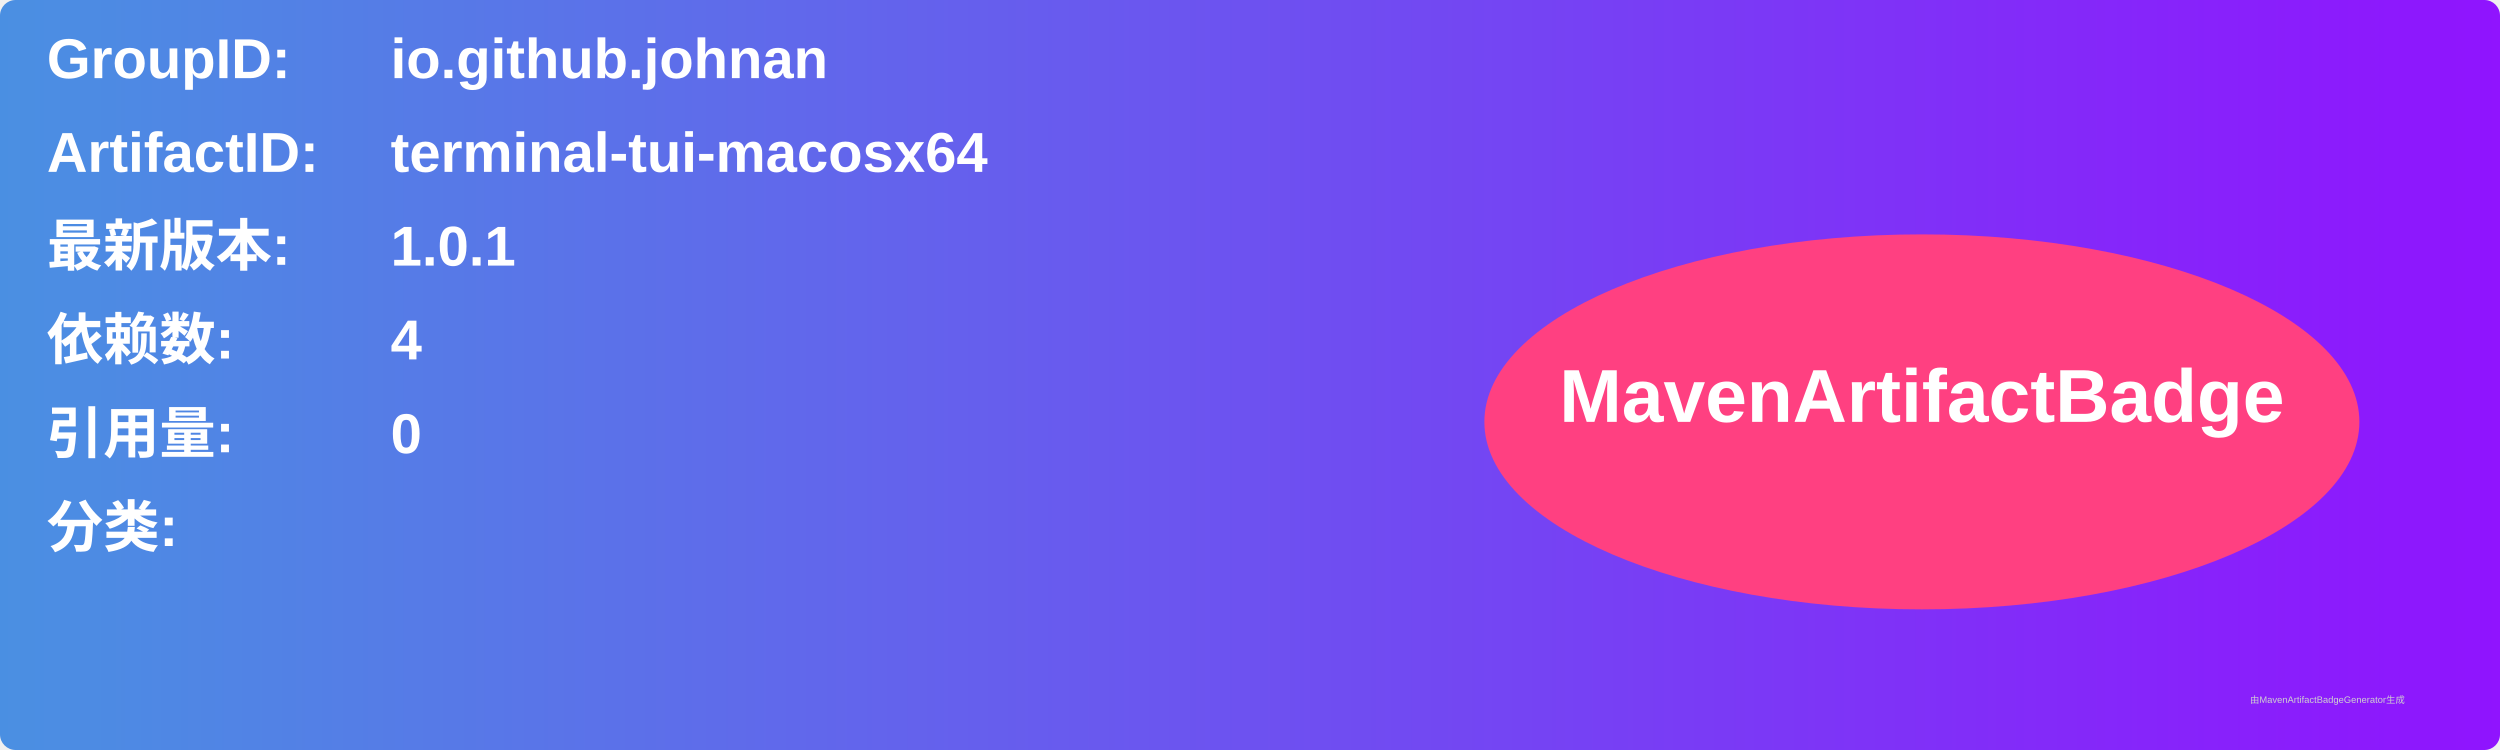
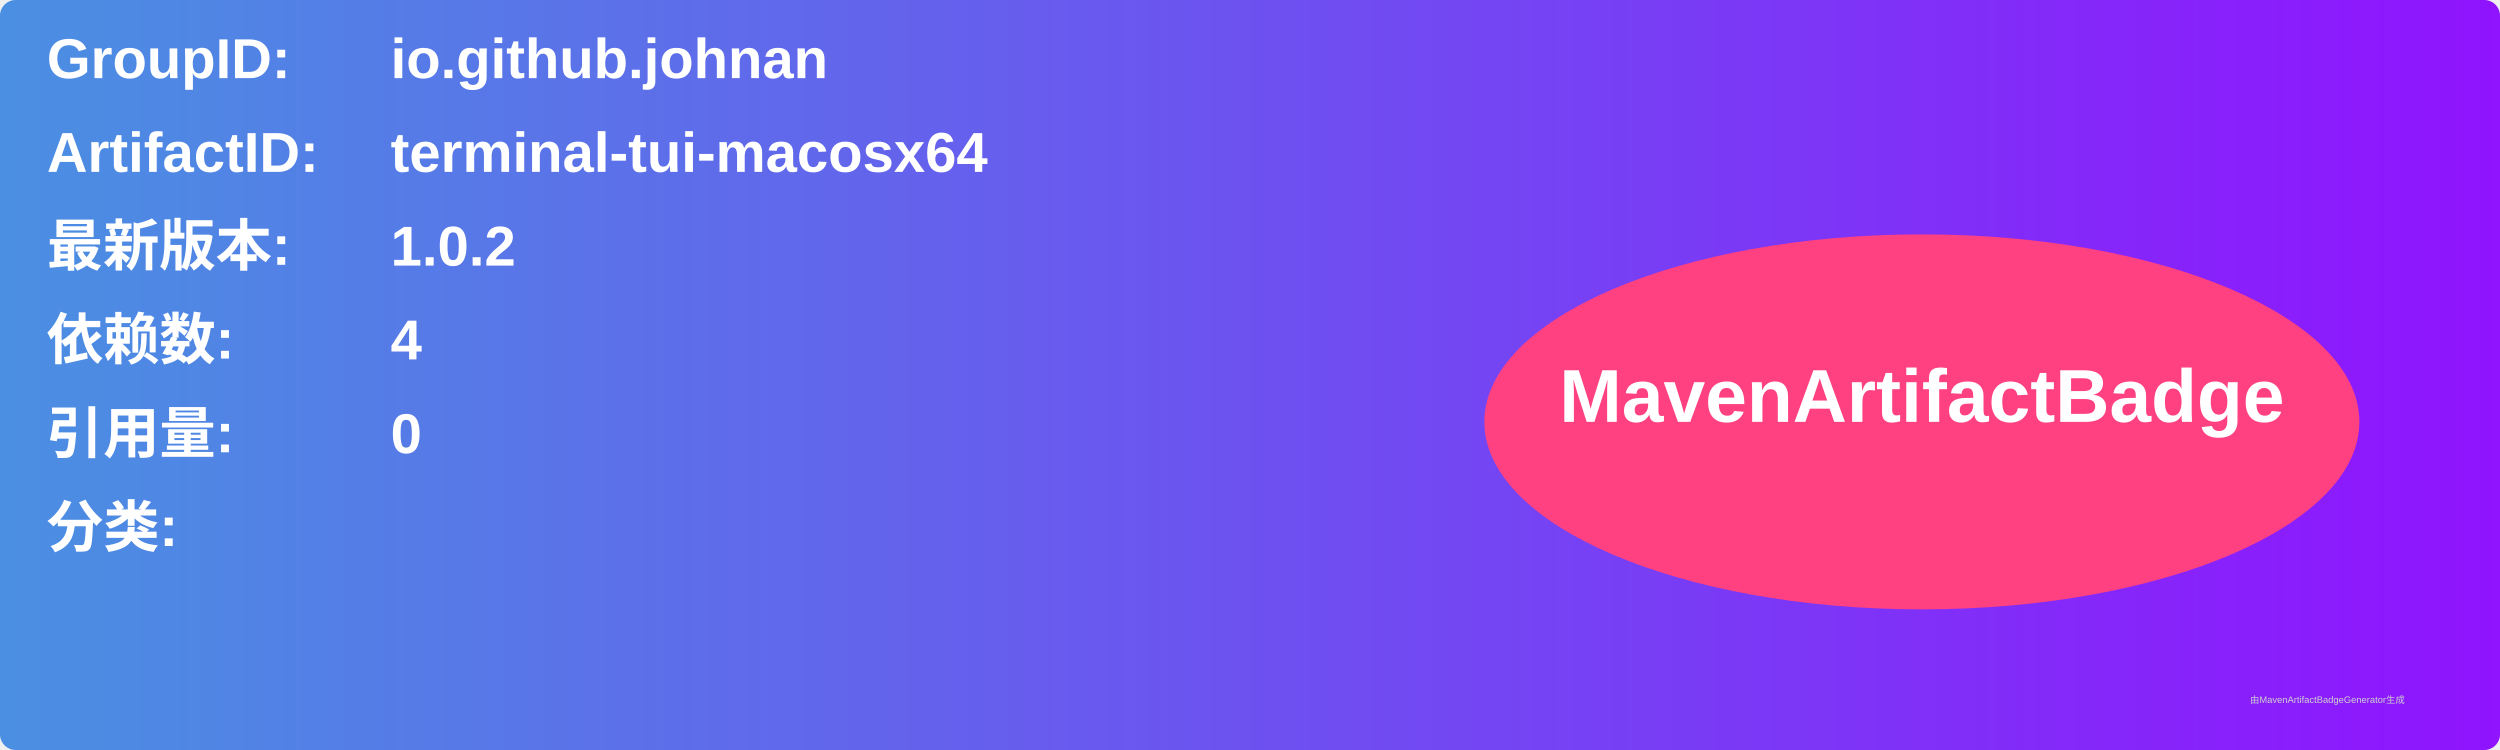
<svg xmlns="http://www.w3.org/2000/svg" width="800" height="240" viewBox="0 0 800 240">
  <linearGradient id="grad" x1="0%" y1="0%" x2="100%" y2="0%">
    <stop offset="0%" stop-color="#4a90e2" />
    <stop offset="100%" stop-color="#9013fe" />
  </linearGradient>
  <rect width="100%" height="100%" rx="5" ry="5" fill="url(#grad)" />
  <g transform="translate(15, 15)">
    <text x="0" y="10" font-family="Arial" font-size="18" fill="white" font-weight="bold" width="260">GroupID:</text>
    <text x="110" y="10" font-family="Arial" font-size="18" fill="white" font-weight="bold" width="460">io.github.johnan</text>
    <text x="0" y="40" font-family="Arial" font-size="18" fill="white" font-weight="bold" width="260">ArtifactID:</text>
    <text x="110" y="40" font-family="Arial" font-size="18" fill="white" font-weight="bold" width="460">terminal-tui-macosx64</text>
    <text x="0" y="70" font-family="Arial" font-size="18" fill="white" font-weight="bold">最新版本:</text>
    <text x="110" y="70" font-family="Arial" font-size="18" fill="white" font-weight="bold">
-       <tspan font-weight="bold">1.0.1</tspan>
+       <tspan font-weight="bold">1.0.2</tspan>
    </text>
    <text x="0" y="100" font-family="Arial" font-size="18" fill="white" font-weight="bold">依赖数: </text>
    <text x="110" y="100" font-family="Arial" font-size="18" fill="white">
      <tspan font-weight="bold">4</tspan>
    </text>
    <text x="0" y="130" font-family="Arial" font-size="18" fill="white" font-weight="bold">引用量: </text>
    <text x="110" y="130" font-family="Arial" font-size="18" fill="white">
      <tspan font-weight="bold">0</tspan>
    </text>
    <text x="0" y="160" font-family="Arial" font-size="18" fill="white" font-weight="bold">分类:</text>
    <text x="10" y="190" font-family="Arial" font-size="10" fill="white">
      <tspan font-weight="bold" />
    </text>
    <ellipse cx="600" cy="120" rx="140" ry="60" fill="#ff4081" />
    <text x="600" y="120" text-anchor="middle" font-family="Arial" font-size="24" fill="white" font-weight="bold">MavenArtifactBadge</text>
  </g>
  <text x="720" y="225" font-family="Arial" font-size="3" fill="#d0d0d0">由MavenArtifactBadgeGenerator生成</text>
</svg>
